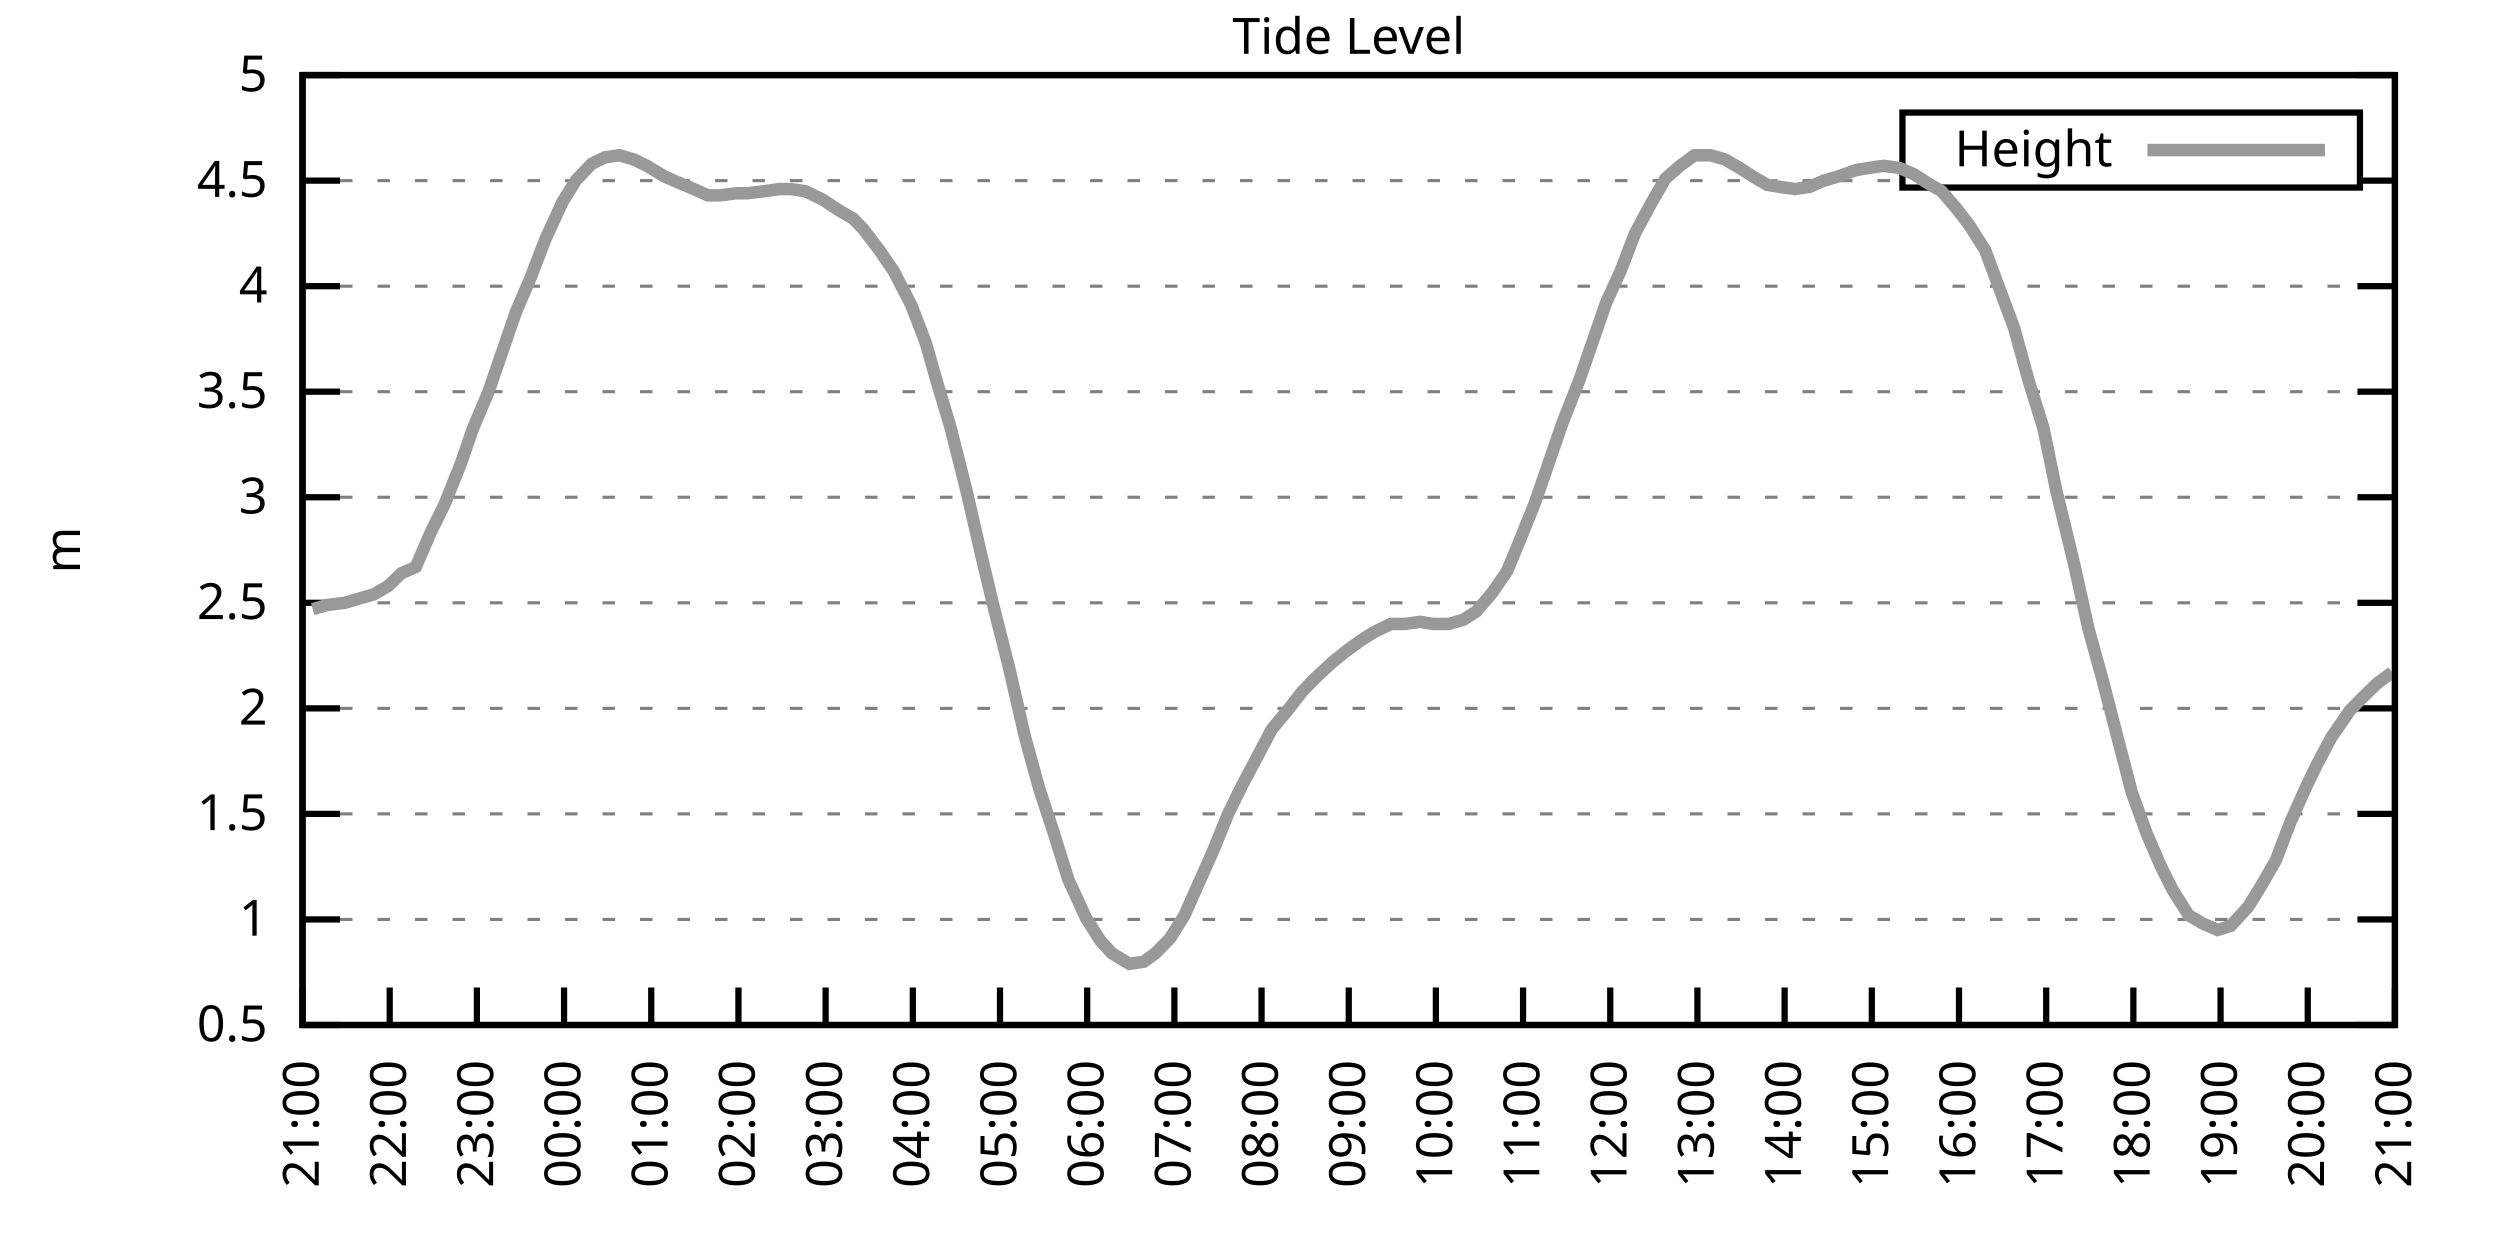
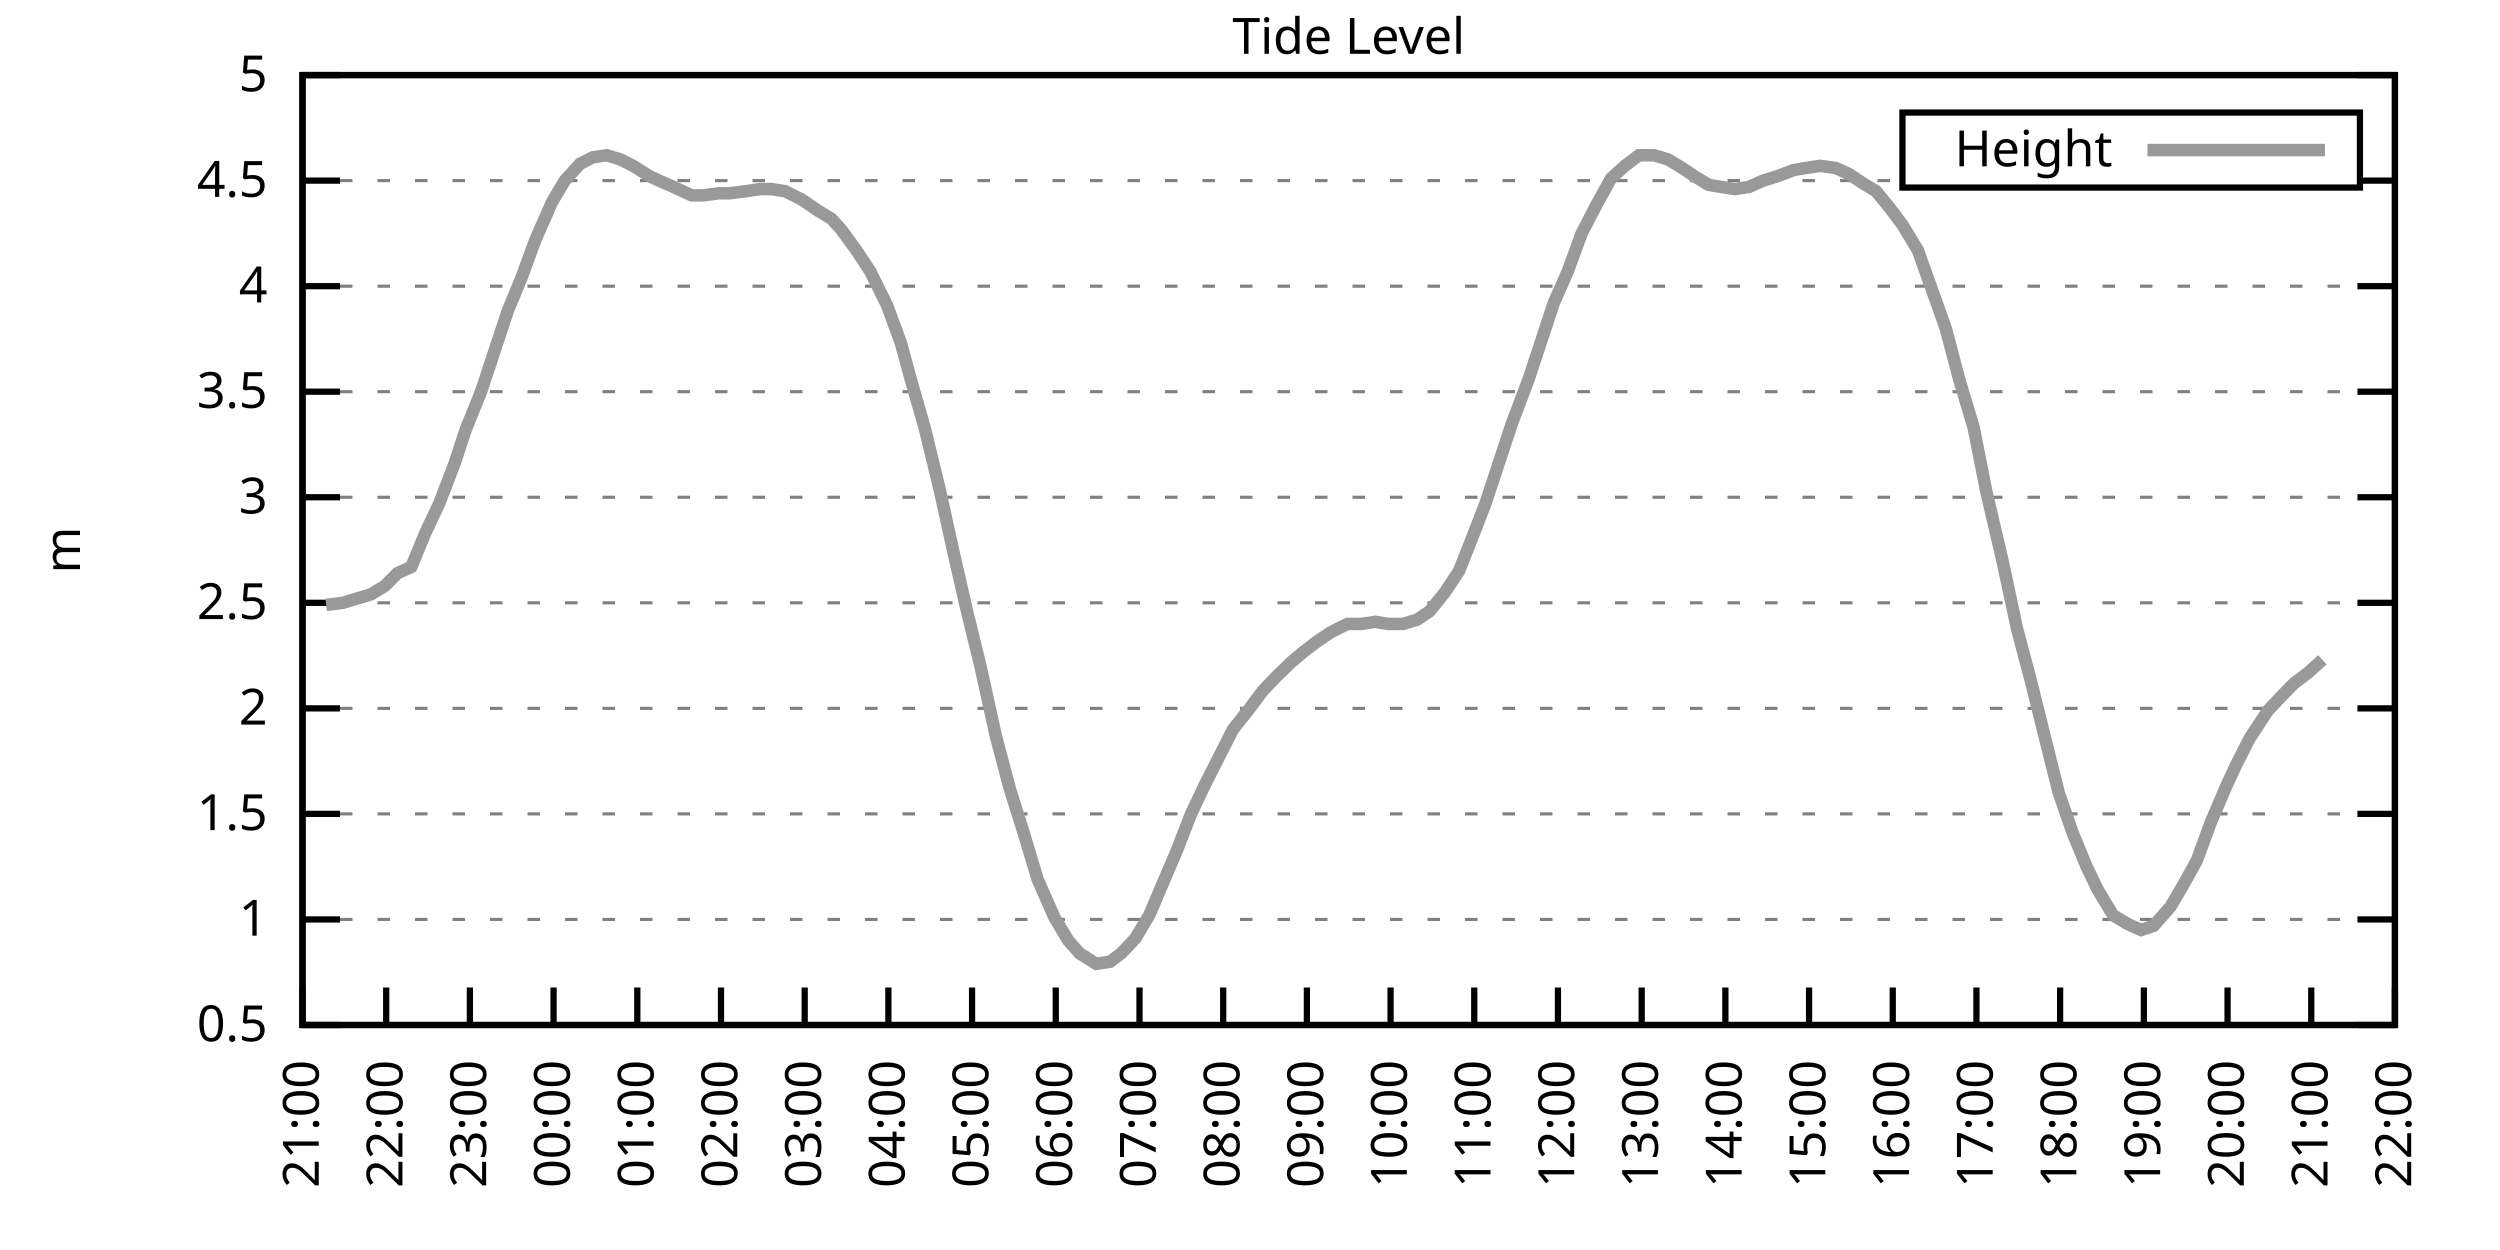
<svg xmlns="http://www.w3.org/2000/svg" xmlns:xlink="http://www.w3.org/1999/xlink" width="400" height="200" viewBox="0 0 400 200">
  <g id="gnuplot_canvas">
    <rect x="0" y="0" width="400" height="200" fill="none" />
    <defs>
      <circle id="gpDot" r="0.5" stroke-width="0.5" stroke="currentColor" />
      <path id="gpPt0" stroke-width="0.333" stroke="currentColor" d="M-1,0 h2 M0,-1 v2" />
      <path id="gpPt1" stroke-width="0.333" stroke="currentColor" d="M-1,-1 L1,1 M1,-1 L-1,1" />
      <path id="gpPt2" stroke-width="0.333" stroke="currentColor" d="M-1,0 L1,0 M0,-1 L0,1 M-1,-1 L1,1 M-1,1 L1,-1" />
      <rect id="gpPt3" stroke-width="0.333" stroke="currentColor" x="-1" y="-1" width="2" height="2" />
      <rect id="gpPt4" stroke-width="0.333" stroke="currentColor" fill="currentColor" x="-1" y="-1" width="2" height="2" />
      <circle id="gpPt5" stroke-width="0.333" stroke="currentColor" cx="0" cy="0" r="1" />
      <use xlink:href="#gpPt5" id="gpPt6" fill="currentColor" stroke="none" />
      <path id="gpPt7" stroke-width="0.333" stroke="currentColor" d="M0,-1.33 L-1.33,0.67 L1.33,0.67 z" />
      <use xlink:href="#gpPt7" id="gpPt8" fill="currentColor" stroke="none" />
      <use xlink:href="#gpPt7" id="gpPt9" stroke="currentColor" transform="rotate(180)" />
      <use xlink:href="#gpPt9" id="gpPt10" fill="currentColor" stroke="none" />
      <use xlink:href="#gpPt3" id="gpPt11" stroke="currentColor" transform="rotate(45)" />
      <use xlink:href="#gpPt11" id="gpPt12" fill="currentColor" stroke="none" />
      <path id="gpPt13" stroke-width="0.333" stroke="currentColor" d="M0,1.330 L1.265,0.411 L0.782,-1.067 L-0.782,-1.076 L-1.265,0.411 z" />
      <use xlink:href="#gpPt13" id="gpPt14" fill="currentColor" stroke="none" />
      <filter id="textbox" filterUnits="objectBoundingBox" x="0" y="0" height="1" width="1">
        <feFlood flood-color="white" flood-opacity="1" result="bgnd" />
        <feComposite in="SourceGraphic" in2="bgnd" operator="atop" />
      </filter>
      <filter id="greybox" filterUnits="objectBoundingBox" x="0" y="0" height="1" width="1">
        <feFlood flood-color="lightgrey" flood-opacity="1" result="grey" />
        <feComposite in="SourceGraphic" in2="grey" operator="atop" />
      </filter>
    </defs>
    <g fill="none" color="white" stroke="currentColor" stroke-width="1.00" stroke-linecap="butt" stroke-linejoin="miter">
</g>
    <g fill="none" color="black" stroke="currentColor" stroke-width="1.00" stroke-linecap="butt" stroke-linejoin="miter">
      <g stroke="none" shape-rendering="crispEdges">
        <polygon fill="rgb(255, 255, 255)" points="48.40,164.00 383.18,164.00 383.18,12.02 48.40,12.02 " />
      </g>
    </g>
    <g fill="none" color="black" stroke="currentColor" stroke-width="1.00" stroke-linecap="butt" stroke-linejoin="miter">
</g>
    <g fill="none" color="black" stroke="black" stroke-width="0.50" stroke-linecap="butt" stroke-linejoin="miter">
</g>
    <g fill="none" color="gray" stroke="currentColor" stroke-width="0.50" stroke-linecap="butt" stroke-linejoin="miter">
      <path stroke="gray" stroke-dasharray="2,4" class="gridline" d="M48.40,164.00 L383.19,164.00  " />
    </g>
    <g fill="none" color="gray" stroke="gray" stroke-width="1.00" stroke-linecap="butt" stroke-linejoin="miter">
</g>
    <g fill="none" color="black" stroke="currentColor" stroke-width="1.00" stroke-linecap="butt" stroke-linejoin="miter">
      <path stroke="black" d="M48.40,164.00 L54.40,164.00 M383.19,164.00 L377.19,164.00  " />
      <g transform="translate(42.80,166.60)" stroke="none" fill="black" font-family="Sans" font-size="8.00" text-anchor="end">
        <text>
          <tspan font-family="Sans"> 0.5</tspan>
        </text>
      </g>
    </g>
    <g fill="none" color="black" stroke="currentColor" stroke-width="1.00" stroke-linecap="butt" stroke-linejoin="miter">
</g>
    <g fill="none" color="black" stroke="black" stroke-width="0.50" stroke-linecap="butt" stroke-linejoin="miter">
</g>
    <g fill="none" color="gray" stroke="currentColor" stroke-width="0.50" stroke-linecap="butt" stroke-linejoin="miter">
      <path stroke="gray" stroke-dasharray="2,4" class="gridline" d="M48.40,147.11 L383.19,147.11  " />
    </g>
    <g fill="none" color="gray" stroke="gray" stroke-width="1.00" stroke-linecap="butt" stroke-linejoin="miter">
</g>
    <g fill="none" color="black" stroke="currentColor" stroke-width="1.00" stroke-linecap="butt" stroke-linejoin="miter">
      <path stroke="black" d="M48.40,147.11 L54.40,147.11 M383.19,147.11 L377.19,147.11  " />
      <g transform="translate(42.80,149.71)" stroke="none" fill="black" font-family="Sans" font-size="8.00" text-anchor="end">
        <text>
          <tspan font-family="Sans"> 1</tspan>
        </text>
      </g>
    </g>
    <g fill="none" color="black" stroke="currentColor" stroke-width="1.00" stroke-linecap="butt" stroke-linejoin="miter">
</g>
    <g fill="none" color="black" stroke="black" stroke-width="0.50" stroke-linecap="butt" stroke-linejoin="miter">
</g>
    <g fill="none" color="gray" stroke="currentColor" stroke-width="0.50" stroke-linecap="butt" stroke-linejoin="miter">
      <path stroke="gray" stroke-dasharray="2,4" class="gridline" d="M48.40,130.22 L383.19,130.22  " />
    </g>
    <g fill="none" color="gray" stroke="gray" stroke-width="1.00" stroke-linecap="butt" stroke-linejoin="miter">
</g>
    <g fill="none" color="black" stroke="currentColor" stroke-width="1.00" stroke-linecap="butt" stroke-linejoin="miter">
      <path stroke="black" d="M48.40,130.22 L54.40,130.22 M383.19,130.22 L377.19,130.22  " />
      <g transform="translate(42.80,132.82)" stroke="none" fill="black" font-family="Sans" font-size="8.00" text-anchor="end">
        <text>
          <tspan font-family="Sans"> 1.5</tspan>
        </text>
      </g>
    </g>
    <g fill="none" color="black" stroke="currentColor" stroke-width="1.00" stroke-linecap="butt" stroke-linejoin="miter">
</g>
    <g fill="none" color="black" stroke="black" stroke-width="0.50" stroke-linecap="butt" stroke-linejoin="miter">
</g>
    <g fill="none" color="gray" stroke="currentColor" stroke-width="0.50" stroke-linecap="butt" stroke-linejoin="miter">
      <path stroke="gray" stroke-dasharray="2,4" class="gridline" d="M48.40,113.34 L383.19,113.34  " />
    </g>
    <g fill="none" color="gray" stroke="gray" stroke-width="1.00" stroke-linecap="butt" stroke-linejoin="miter">
</g>
    <g fill="none" color="black" stroke="currentColor" stroke-width="1.00" stroke-linecap="butt" stroke-linejoin="miter">
      <path stroke="black" d="M48.40,113.34 L54.40,113.34 M383.19,113.34 L377.19,113.34  " />
      <g transform="translate(42.80,115.94)" stroke="none" fill="black" font-family="Sans" font-size="8.00" text-anchor="end">
        <text>
          <tspan font-family="Sans"> 2</tspan>
        </text>
      </g>
    </g>
    <g fill="none" color="black" stroke="currentColor" stroke-width="1.00" stroke-linecap="butt" stroke-linejoin="miter">
</g>
    <g fill="none" color="black" stroke="black" stroke-width="0.50" stroke-linecap="butt" stroke-linejoin="miter">
</g>
    <g fill="none" color="gray" stroke="currentColor" stroke-width="0.50" stroke-linecap="butt" stroke-linejoin="miter">
      <path stroke="gray" stroke-dasharray="2,4" class="gridline" d="M48.40,96.45 L383.19,96.45  " />
    </g>
    <g fill="none" color="gray" stroke="gray" stroke-width="1.00" stroke-linecap="butt" stroke-linejoin="miter">
</g>
    <g fill="none" color="black" stroke="currentColor" stroke-width="1.00" stroke-linecap="butt" stroke-linejoin="miter">
      <path stroke="black" d="M48.40,96.45 L54.40,96.45 M383.19,96.45 L377.19,96.45  " />
      <g transform="translate(42.80,99.05)" stroke="none" fill="black" font-family="Sans" font-size="8.00" text-anchor="end">
        <text>
          <tspan font-family="Sans"> 2.5</tspan>
        </text>
      </g>
    </g>
    <g fill="none" color="black" stroke="currentColor" stroke-width="1.00" stroke-linecap="butt" stroke-linejoin="miter">
</g>
    <g fill="none" color="black" stroke="black" stroke-width="0.50" stroke-linecap="butt" stroke-linejoin="miter">
</g>
    <g fill="none" color="gray" stroke="currentColor" stroke-width="0.50" stroke-linecap="butt" stroke-linejoin="miter">
      <path stroke="gray" stroke-dasharray="2,4" class="gridline" d="M48.40,79.56 L383.19,79.56  " />
    </g>
    <g fill="none" color="gray" stroke="gray" stroke-width="1.00" stroke-linecap="butt" stroke-linejoin="miter">
</g>
    <g fill="none" color="black" stroke="currentColor" stroke-width="1.00" stroke-linecap="butt" stroke-linejoin="miter">
      <path stroke="black" d="M48.40,79.56 L54.40,79.56 M383.19,79.56 L377.19,79.56  " />
      <g transform="translate(42.80,82.16)" stroke="none" fill="black" font-family="Sans" font-size="8.00" text-anchor="end">
        <text>
          <tspan font-family="Sans"> 3</tspan>
        </text>
      </g>
    </g>
    <g fill="none" color="black" stroke="currentColor" stroke-width="1.00" stroke-linecap="butt" stroke-linejoin="miter">
</g>
    <g fill="none" color="black" stroke="black" stroke-width="0.50" stroke-linecap="butt" stroke-linejoin="miter">
</g>
    <g fill="none" color="gray" stroke="currentColor" stroke-width="0.50" stroke-linecap="butt" stroke-linejoin="miter">
      <path stroke="gray" stroke-dasharray="2,4" class="gridline" d="M48.40,62.67 L383.19,62.67  " />
    </g>
    <g fill="none" color="gray" stroke="gray" stroke-width="1.00" stroke-linecap="butt" stroke-linejoin="miter">
</g>
    <g fill="none" color="black" stroke="currentColor" stroke-width="1.00" stroke-linecap="butt" stroke-linejoin="miter">
      <path stroke="black" d="M48.40,62.67 L54.40,62.67 M383.19,62.67 L377.19,62.67  " />
      <g transform="translate(42.80,65.27)" stroke="none" fill="black" font-family="Sans" font-size="8.00" text-anchor="end">
        <text>
          <tspan font-family="Sans"> 3.5</tspan>
        </text>
      </g>
    </g>
    <g fill="none" color="black" stroke="currentColor" stroke-width="1.00" stroke-linecap="butt" stroke-linejoin="miter">
</g>
    <g fill="none" color="black" stroke="black" stroke-width="0.50" stroke-linecap="butt" stroke-linejoin="miter">
</g>
    <g fill="none" color="gray" stroke="currentColor" stroke-width="0.50" stroke-linecap="butt" stroke-linejoin="miter">
      <path stroke="gray" stroke-dasharray="2,4" class="gridline" d="M48.40,45.79 L383.19,45.79  " />
    </g>
    <g fill="none" color="gray" stroke="gray" stroke-width="1.00" stroke-linecap="butt" stroke-linejoin="miter">
</g>
    <g fill="none" color="black" stroke="currentColor" stroke-width="1.00" stroke-linecap="butt" stroke-linejoin="miter">
      <path stroke="black" d="M48.40,45.79 L54.40,45.79 M383.19,45.79 L377.19,45.79  " />
      <g transform="translate(42.80,48.39)" stroke="none" fill="black" font-family="Sans" font-size="8.00" text-anchor="end">
        <text>
          <tspan font-family="Sans"> 4</tspan>
        </text>
      </g>
    </g>
    <g fill="none" color="black" stroke="currentColor" stroke-width="1.00" stroke-linecap="butt" stroke-linejoin="miter">
</g>
    <g fill="none" color="black" stroke="black" stroke-width="0.50" stroke-linecap="butt" stroke-linejoin="miter">
</g>
    <g fill="none" color="gray" stroke="currentColor" stroke-width="0.50" stroke-linecap="butt" stroke-linejoin="miter">
      <path stroke="gray" stroke-dasharray="2,4" class="gridline" d="M48.40,28.90 L304.39,28.90 M377.59,28.90 L383.19,28.90  " />
    </g>
    <g fill="none" color="gray" stroke="gray" stroke-width="1.00" stroke-linecap="butt" stroke-linejoin="miter">
</g>
    <g fill="none" color="black" stroke="currentColor" stroke-width="1.00" stroke-linecap="butt" stroke-linejoin="miter">
      <path stroke="black" d="M48.40,28.90 L54.40,28.90 M383.19,28.90 L377.19,28.90  " />
      <g transform="translate(42.80,31.50)" stroke="none" fill="black" font-family="Sans" font-size="8.00" text-anchor="end">
        <text>
          <tspan font-family="Sans"> 4.5</tspan>
        </text>
      </g>
    </g>
    <g fill="none" color="black" stroke="currentColor" stroke-width="1.00" stroke-linecap="butt" stroke-linejoin="miter">
</g>
    <g fill="none" color="black" stroke="black" stroke-width="0.50" stroke-linecap="butt" stroke-linejoin="miter">
</g>
    <g fill="none" color="gray" stroke="currentColor" stroke-width="0.50" stroke-linecap="butt" stroke-linejoin="miter">
      <path stroke="gray" stroke-dasharray="2,4" class="gridline" d="M48.40,12.01 L383.19,12.01  " />
    </g>
    <g fill="none" color="gray" stroke="gray" stroke-width="1.00" stroke-linecap="butt" stroke-linejoin="miter">
</g>
    <g fill="none" color="black" stroke="currentColor" stroke-width="1.00" stroke-linecap="butt" stroke-linejoin="miter">
      <path stroke="black" d="M48.40,12.01 L54.40,12.01 M383.19,12.01 L377.19,12.01  " />
      <g transform="translate(42.80,14.61)" stroke="none" fill="black" font-family="Sans" font-size="8.00" text-anchor="end">
        <text>
          <tspan font-family="Sans"> 5</tspan>
        </text>
      </g>
    </g>
    <g fill="none" color="black" stroke="currentColor" stroke-width="1.00" stroke-linecap="butt" stroke-linejoin="miter">
      <path stroke="black" d="M48.40,164.00 L48.40,158.00  " />
      <g transform="translate(51.00,169.60) rotate(270.00)" stroke="none" fill="black" font-family="Sans" font-size="8.00" text-anchor="end">
        <text>
          <tspan font-family="Sans">21:00</tspan>
        </text>
      </g>
    </g>
    <g fill="none" color="black" stroke="currentColor" stroke-width="1.00" stroke-linecap="butt" stroke-linejoin="miter">
-       <path stroke="black" d="M62.35,164.00 L62.35,158.00  " />
-       <g transform="translate(64.95,169.60) rotate(270.00)" stroke="none" fill="black" font-family="Sans" font-size="8.00" text-anchor="end">
+       <path stroke="black" d="M61.79,164.00 L61.79,158.00  " />
+       <g transform="translate(64.39,169.60) rotate(270.00)" stroke="none" fill="black" font-family="Sans" font-size="8.00" text-anchor="end">
        <text>
          <tspan font-family="Sans">22:00</tspan>
        </text>
      </g>
    </g>
    <g fill="none" color="black" stroke="currentColor" stroke-width="1.00" stroke-linecap="butt" stroke-linejoin="miter">
-       <path stroke="black" d="M76.30,164.00 L76.30,158.00  " />
-       <g transform="translate(78.90,169.60) rotate(270.00)" stroke="none" fill="black" font-family="Sans" font-size="8.00" text-anchor="end">
+       <path stroke="black" d="M75.18,164.00 L75.18,158.00  " />
+       <g transform="translate(77.78,169.60) rotate(270.00)" stroke="none" fill="black" font-family="Sans" font-size="8.00" text-anchor="end">
        <text>
          <tspan font-family="Sans">23:00</tspan>
        </text>
      </g>
    </g>
    <g fill="none" color="black" stroke="currentColor" stroke-width="1.00" stroke-linecap="butt" stroke-linejoin="miter">
-       <path stroke="black" d="M90.25,164.00 L90.25,158.00  " />
-       <g transform="translate(92.85,169.60) rotate(270.00)" stroke="none" fill="black" font-family="Sans" font-size="8.00" text-anchor="end">
+       <path stroke="black" d="M88.57,164.00 L88.57,158.00  " />
+       <g transform="translate(91.17,169.60) rotate(270.00)" stroke="none" fill="black" font-family="Sans" font-size="8.00" text-anchor="end">
        <text>
          <tspan font-family="Sans">00:00</tspan>
        </text>
      </g>
    </g>
    <g fill="none" color="black" stroke="currentColor" stroke-width="1.00" stroke-linecap="butt" stroke-linejoin="miter">
-       <path stroke="black" d="M104.20,164.00 L104.20,158.00  " />
-       <g transform="translate(106.80,169.60) rotate(270.00)" stroke="none" fill="black" font-family="Sans" font-size="8.00" text-anchor="end">
+       <path stroke="black" d="M101.97,164.00 L101.97,158.00  " />
+       <g transform="translate(104.57,169.60) rotate(270.00)" stroke="none" fill="black" font-family="Sans" font-size="8.00" text-anchor="end">
        <text>
          <tspan font-family="Sans">01:00</tspan>
        </text>
      </g>
    </g>
    <g fill="none" color="black" stroke="currentColor" stroke-width="1.00" stroke-linecap="butt" stroke-linejoin="miter">
-       <path stroke="black" d="M118.15,164.00 L118.15,158.00  " />
-       <g transform="translate(120.75,169.60) rotate(270.00)" stroke="none" fill="black" font-family="Sans" font-size="8.00" text-anchor="end">
+       <path stroke="black" d="M115.36,164.00 L115.36,158.00  " />
+       <g transform="translate(117.96,169.60) rotate(270.00)" stroke="none" fill="black" font-family="Sans" font-size="8.00" text-anchor="end">
        <text>
          <tspan font-family="Sans">02:00</tspan>
        </text>
      </g>
    </g>
    <g fill="none" color="black" stroke="currentColor" stroke-width="1.00" stroke-linecap="butt" stroke-linejoin="miter">
-       <path stroke="black" d="M132.10,164.00 L132.10,158.00  " />
-       <g transform="translate(134.70,169.60) rotate(270.00)" stroke="none" fill="black" font-family="Sans" font-size="8.00" text-anchor="end">
+       <path stroke="black" d="M128.75,164.00 L128.75,158.00  " />
+       <g transform="translate(131.35,169.60) rotate(270.00)" stroke="none" fill="black" font-family="Sans" font-size="8.00" text-anchor="end">
        <text>
          <tspan font-family="Sans">03:00</tspan>
        </text>
      </g>
    </g>
    <g fill="none" color="black" stroke="currentColor" stroke-width="1.00" stroke-linecap="butt" stroke-linejoin="miter">
-       <path stroke="black" d="M146.05,164.00 L146.05,158.00  " />
-       <g transform="translate(148.65,169.60) rotate(270.00)" stroke="none" fill="black" font-family="Sans" font-size="8.00" text-anchor="end">
+       <path stroke="black" d="M142.14,164.00 L142.14,158.00  " />
+       <g transform="translate(144.74,169.60) rotate(270.00)" stroke="none" fill="black" font-family="Sans" font-size="8.00" text-anchor="end">
        <text>
          <tspan font-family="Sans">04:00</tspan>
        </text>
      </g>
    </g>
    <g fill="none" color="black" stroke="currentColor" stroke-width="1.00" stroke-linecap="butt" stroke-linejoin="miter">
-       <path stroke="black" d="M160.00,164.00 L160.00,158.00  " />
-       <g transform="translate(162.60,169.60) rotate(270.00)" stroke="none" fill="black" font-family="Sans" font-size="8.00" text-anchor="end">
+       <path stroke="black" d="M155.53,164.00 L155.53,158.00  " />
+       <g transform="translate(158.13,169.60) rotate(270.00)" stroke="none" fill="black" font-family="Sans" font-size="8.00" text-anchor="end">
        <text>
          <tspan font-family="Sans">05:00</tspan>
        </text>
      </g>
    </g>
    <g fill="none" color="black" stroke="currentColor" stroke-width="1.00" stroke-linecap="butt" stroke-linejoin="miter">
-       <path stroke="black" d="M173.95,164.00 L173.95,158.00  " />
-       <g transform="translate(176.55,169.60) rotate(270.00)" stroke="none" fill="black" font-family="Sans" font-size="8.00" text-anchor="end">
+       <path stroke="black" d="M168.92,164.00 L168.92,158.00  " />
+       <g transform="translate(171.52,169.60) rotate(270.00)" stroke="none" fill="black" font-family="Sans" font-size="8.00" text-anchor="end">
        <text>
          <tspan font-family="Sans">06:00</tspan>
        </text>
      </g>
    </g>
    <g fill="none" color="black" stroke="currentColor" stroke-width="1.00" stroke-linecap="butt" stroke-linejoin="miter">
-       <path stroke="black" d="M187.90,164.00 L187.90,158.00  " />
-       <g transform="translate(190.50,169.60) rotate(270.00)" stroke="none" fill="black" font-family="Sans" font-size="8.00" text-anchor="end">
+       <path stroke="black" d="M182.32,164.00 L182.32,158.00  " />
+       <g transform="translate(184.92,169.60) rotate(270.00)" stroke="none" fill="black" font-family="Sans" font-size="8.00" text-anchor="end">
        <text>
          <tspan font-family="Sans">07:00</tspan>
        </text>
      </g>
    </g>
    <g fill="none" color="black" stroke="currentColor" stroke-width="1.00" stroke-linecap="butt" stroke-linejoin="miter">
-       <path stroke="black" d="M201.85,164.00 L201.85,158.00  " />
-       <g transform="translate(204.45,169.60) rotate(270.00)" stroke="none" fill="black" font-family="Sans" font-size="8.00" text-anchor="end">
+       <path stroke="black" d="M195.71,164.00 L195.71,158.00  " />
+       <g transform="translate(198.31,169.60) rotate(270.00)" stroke="none" fill="black" font-family="Sans" font-size="8.00" text-anchor="end">
        <text>
          <tspan font-family="Sans">08:00</tspan>
        </text>
      </g>
    </g>
    <g fill="none" color="black" stroke="currentColor" stroke-width="1.00" stroke-linecap="butt" stroke-linejoin="miter">
-       <path stroke="black" d="M215.80,164.00 L215.80,158.00  " />
-       <g transform="translate(218.40,169.60) rotate(270.00)" stroke="none" fill="black" font-family="Sans" font-size="8.00" text-anchor="end">
+       <path stroke="black" d="M209.10,164.00 L209.10,158.00  " />
+       <g transform="translate(211.70,169.60) rotate(270.00)" stroke="none" fill="black" font-family="Sans" font-size="8.00" text-anchor="end">
        <text>
          <tspan font-family="Sans">09:00</tspan>
        </text>
      </g>
    </g>
    <g fill="none" color="black" stroke="currentColor" stroke-width="1.00" stroke-linecap="butt" stroke-linejoin="miter">
-       <path stroke="black" d="M229.74,164.00 L229.74,158.00  " />
-       <g transform="translate(232.34,169.60) rotate(270.00)" stroke="none" fill="black" font-family="Sans" font-size="8.00" text-anchor="end">
+       <path stroke="black" d="M222.49,164.00 L222.49,158.00  " />
+       <g transform="translate(225.09,169.60) rotate(270.00)" stroke="none" fill="black" font-family="Sans" font-size="8.00" text-anchor="end">
        <text>
          <tspan font-family="Sans">10:00</tspan>
        </text>
      </g>
    </g>
    <g fill="none" color="black" stroke="currentColor" stroke-width="1.00" stroke-linecap="butt" stroke-linejoin="miter">
-       <path stroke="black" d="M243.69,164.00 L243.69,158.00  " />
-       <g transform="translate(246.29,169.60) rotate(270.00)" stroke="none" fill="black" font-family="Sans" font-size="8.00" text-anchor="end">
+       <path stroke="black" d="M235.88,164.00 L235.88,158.00  " />
+       <g transform="translate(238.48,169.60) rotate(270.00)" stroke="none" fill="black" font-family="Sans" font-size="8.00" text-anchor="end">
        <text>
          <tspan font-family="Sans">11:00</tspan>
        </text>
      </g>
    </g>
    <g fill="none" color="black" stroke="currentColor" stroke-width="1.00" stroke-linecap="butt" stroke-linejoin="miter">
-       <path stroke="black" d="M257.64,164.00 L257.64,158.00  " />
-       <g transform="translate(260.24,169.60) rotate(270.00)" stroke="none" fill="black" font-family="Sans" font-size="8.00" text-anchor="end">
+       <path stroke="black" d="M249.27,164.00 L249.27,158.00  " />
+       <g transform="translate(251.87,169.60) rotate(270.00)" stroke="none" fill="black" font-family="Sans" font-size="8.00" text-anchor="end">
        <text>
          <tspan font-family="Sans">12:00</tspan>
        </text>
      </g>
    </g>
    <g fill="none" color="black" stroke="currentColor" stroke-width="1.00" stroke-linecap="butt" stroke-linejoin="miter">
-       <path stroke="black" d="M271.59,164.00 L271.59,158.00  " />
-       <g transform="translate(274.19,169.60) rotate(270.00)" stroke="none" fill="black" font-family="Sans" font-size="8.00" text-anchor="end">
+       <path stroke="black" d="M262.67,164.00 L262.67,158.00  " />
+       <g transform="translate(265.27,169.60) rotate(270.00)" stroke="none" fill="black" font-family="Sans" font-size="8.00" text-anchor="end">
        <text>
          <tspan font-family="Sans">13:00</tspan>
        </text>
      </g>
    </g>
    <g fill="none" color="black" stroke="currentColor" stroke-width="1.00" stroke-linecap="butt" stroke-linejoin="miter">
-       <path stroke="black" d="M285.54,164.00 L285.54,158.00  " />
-       <g transform="translate(288.14,169.60) rotate(270.00)" stroke="none" fill="black" font-family="Sans" font-size="8.00" text-anchor="end">
+       <path stroke="black" d="M276.06,164.00 L276.06,158.00  " />
+       <g transform="translate(278.66,169.60) rotate(270.00)" stroke="none" fill="black" font-family="Sans" font-size="8.00" text-anchor="end">
        <text>
          <tspan font-family="Sans">14:00</tspan>
        </text>
      </g>
    </g>
    <g fill="none" color="black" stroke="currentColor" stroke-width="1.00" stroke-linecap="butt" stroke-linejoin="miter">
-       <path stroke="black" d="M299.49,164.00 L299.49,158.00  " />
-       <g transform="translate(302.09,169.60) rotate(270.00)" stroke="none" fill="black" font-family="Sans" font-size="8.00" text-anchor="end">
+       <path stroke="black" d="M289.45,164.00 L289.45,158.00  " />
+       <g transform="translate(292.05,169.60) rotate(270.00)" stroke="none" fill="black" font-family="Sans" font-size="8.00" text-anchor="end">
        <text>
          <tspan font-family="Sans">15:00</tspan>
        </text>
      </g>
    </g>
    <g fill="none" color="black" stroke="currentColor" stroke-width="1.00" stroke-linecap="butt" stroke-linejoin="miter">
-       <path stroke="black" d="M313.44,164.00 L313.44,158.00  " />
-       <g transform="translate(316.04,169.60) rotate(270.00)" stroke="none" fill="black" font-family="Sans" font-size="8.00" text-anchor="end">
+       <path stroke="black" d="M302.84,164.00 L302.84,158.00  " />
+       <g transform="translate(305.44,169.60) rotate(270.00)" stroke="none" fill="black" font-family="Sans" font-size="8.00" text-anchor="end">
        <text>
          <tspan font-family="Sans">16:00</tspan>
        </text>
      </g>
    </g>
    <g fill="none" color="black" stroke="currentColor" stroke-width="1.00" stroke-linecap="butt" stroke-linejoin="miter">
-       <path stroke="black" d="M327.39,164.00 L327.39,158.00  " />
-       <g transform="translate(329.99,169.60) rotate(270.00)" stroke="none" fill="black" font-family="Sans" font-size="8.00" text-anchor="end">
+       <path stroke="black" d="M316.23,164.00 L316.23,158.00  " />
+       <g transform="translate(318.83,169.60) rotate(270.00)" stroke="none" fill="black" font-family="Sans" font-size="8.00" text-anchor="end">
        <text>
          <tspan font-family="Sans">17:00</tspan>
        </text>
      </g>
    </g>
    <g fill="none" color="black" stroke="currentColor" stroke-width="1.00" stroke-linecap="butt" stroke-linejoin="miter">
-       <path stroke="black" d="M341.34,164.00 L341.34,158.00  " />
-       <g transform="translate(343.94,169.60) rotate(270.00)" stroke="none" fill="black" font-family="Sans" font-size="8.00" text-anchor="end">
+       <path stroke="black" d="M329.62,164.00 L329.62,158.00  " />
+       <g transform="translate(332.22,169.60) rotate(270.00)" stroke="none" fill="black" font-family="Sans" font-size="8.00" text-anchor="end">
        <text>
          <tspan font-family="Sans">18:00</tspan>
        </text>
      </g>
    </g>
    <g fill="none" color="black" stroke="currentColor" stroke-width="1.00" stroke-linecap="butt" stroke-linejoin="miter">
-       <path stroke="black" d="M355.29,164.00 L355.29,158.00  " />
-       <g transform="translate(357.89,169.60) rotate(270.00)" stroke="none" fill="black" font-family="Sans" font-size="8.00" text-anchor="end">
+       <path stroke="black" d="M343.02,164.00 L343.02,158.00  " />
+       <g transform="translate(345.62,169.60) rotate(270.00)" stroke="none" fill="black" font-family="Sans" font-size="8.00" text-anchor="end">
        <text>
          <tspan font-family="Sans">19:00</tspan>
        </text>
      </g>
    </g>
    <g fill="none" color="black" stroke="currentColor" stroke-width="1.00" stroke-linecap="butt" stroke-linejoin="miter">
-       <path stroke="black" d="M369.24,164.00 L369.24,158.00  " />
-       <g transform="translate(371.84,169.60) rotate(270.00)" stroke="none" fill="black" font-family="Sans" font-size="8.00" text-anchor="end">
+       <path stroke="black" d="M356.41,164.00 L356.41,158.00  " />
+       <g transform="translate(359.01,169.60) rotate(270.00)" stroke="none" fill="black" font-family="Sans" font-size="8.00" text-anchor="end">
        <text>
          <tspan font-family="Sans">20:00</tspan>
+         </text>
+       </g>
+     </g>
+     <g fill="none" color="black" stroke="currentColor" stroke-width="1.00" stroke-linecap="butt" stroke-linejoin="miter">
+       <path stroke="black" d="M369.80,164.00 L369.80,158.00  " />
+       <g transform="translate(372.40,169.60) rotate(270.00)" stroke="none" fill="black" font-family="Sans" font-size="8.00" text-anchor="end">
+         <text>
+           <tspan font-family="Sans">21:00</tspan>
        </text>
      </g>
    </g>
    <g fill="none" color="black" stroke="currentColor" stroke-width="1.00" stroke-linecap="butt" stroke-linejoin="miter">
      <path stroke="black" d="M383.19,164.00 L383.19,158.00  " />
      <g transform="translate(385.79,169.60) rotate(270.00)" stroke="none" fill="black" font-family="Sans" font-size="8.00" text-anchor="end">
        <text>
-           <tspan font-family="Sans">21:00</tspan>
+           <tspan font-family="Sans">22:00</tspan>
        </text>
      </g>
    </g>
    <g fill="none" color="black" stroke="currentColor" stroke-width="1.00" stroke-linecap="butt" stroke-linejoin="miter">
</g>
    <g fill="none" color="black" stroke="currentColor" stroke-width="1.00" stroke-linecap="butt" stroke-linejoin="miter">
      <path stroke="black" d="M48.40,12.01 L48.40,164.00 L383.19,164.00 L383.19,12.01 L48.40,12.01 Z  " />
    </g>
    <g fill="none" color="black" stroke="currentColor" stroke-width="1.00" stroke-linecap="butt" stroke-linejoin="miter">
</g>
    <g fill="none" color="black" stroke="currentColor" stroke-width="1.00" stroke-linecap="butt" stroke-linejoin="miter">
      <path stroke="black" d="M304.39,30.01 L304.39,18.01 L377.59,18.01 L377.59,30.01 L304.39,30.01 Z  " />
    </g>
    <g id="Tide_level_plot_1">
      <g fill="none" color="white" stroke="black" stroke-width="2.00" stroke-linecap="butt" stroke-linejoin="miter">
</g>
      <g fill="none" color="black" stroke="currentColor" stroke-width="2.00" stroke-linecap="butt" stroke-linejoin="miter">
        <g transform="translate(337.99,26.61)" stroke="none" fill="black" font-family="Sans" font-size="8.00" text-anchor="end">
          <text>
            <tspan font-family="Sans">Height</tspan>
          </text>
        </g>
      </g>
      <g fill="none" color="black" stroke="currentColor" stroke-width="2.00" stroke-linecap="butt" stroke-linejoin="miter">
-         <path stroke="rgb(153, 153, 153)" d="M343.59,24.01 L371.99,24.01 M50.03,97.46 L52.35,96.79 L55.14,96.45 L57.47,95.77 L59.79,95.10 L62.12,93.75   L64.21,91.72 L66.53,90.71 L68.86,85.30 L71.18,80.57 L73.74,74.16 L75.60,68.75 L78.16,62.67 L80.25,56.59   L82.58,49.84 L84.90,44.43 L87.23,38.35 L90.02,32.28 L92.11,28.90 L94.67,26.20 L96.76,25.18 L99.08,24.84   L101.41,25.52 L103.50,26.53 L106.29,28.22 L108.62,29.24 L110.24,29.91 L113.27,31.26 L115.13,31.26 L117.92,30.92   L119.54,30.92 L122.33,30.59 L124.66,30.25 L126.52,30.25 L128.84,30.59 L131.63,31.94 L134.19,33.63 L136.51,34.98   L138.14,36.67 L140.70,40.04 L143.02,43.42 L145.81,48.83 L148.14,54.90 L149.77,60.65 L152.09,68.42 L154.65,78.55   L156.97,88.68 L159.07,97.46 L161.39,106.58 L163.95,117.73 L166.27,126.17 L168.60,133.26 L170.92,140.69 L173.71,146.77   L176.04,150.49 L177.90,152.52 L180.69,154.21 L183.01,153.87 L184.87,152.52 L187.20,150.15 L189.52,146.44 L191.62,141.71   L194.17,135.97 L196.50,130.22 L198.82,125.50 L201.15,121.11 L203.47,116.71 L206.26,113.34 L208.36,110.63 L210.68,108.27   L213.24,105.91 L215.33,104.22 L217.65,102.53 L219.75,101.18 L222.54,99.83 L224.86,99.83 L227.19,99.49 L229.28,99.83   L231.84,99.83 L234.16,99.15 L236.25,97.80 L238.81,94.76 L241.14,91.38 L243.23,86.32 L245.55,80.57 L247.65,74.49   L249.97,67.74 L252.76,60.65 L256.95,48.49 L259.27,43.42 L261.60,37.34 L264.15,32.61 L266.48,28.56 L268.80,26.53   L271.13,24.84 L273.69,24.84 L276.01,25.52 L278.34,26.87 L280.43,28.22 L282.75,29.57 L284.85,29.91 L287.17,30.25   L289.50,29.91 L291.82,28.90 L294.15,28.22 L296.94,27.21 L299.03,26.87 L301.35,26.53 L303.91,26.87 L306.23,27.88   L308.33,29.24 L310.65,30.59 L312.98,33.29 L315.07,35.99 L317.63,40.04 L322.28,52.54 L324.60,60.98 L326.93,68.42   L329.02,78.55 L331.81,90.03 L334.13,100.50 L336.46,108.95 L338.55,117.05 L341.11,126.85 L343.43,133.26 L345.76,138.67   L347.62,142.38 L350.18,146.44 L352.50,147.79 L354.83,148.80 L356.92,148.13 L359.71,145.09 L361.80,141.71 L364.13,137.66   L366.45,131.58 L369.01,125.83 L370.64,122.46 L372.96,118.07 L375.98,113.67 L378.31,111.31 L380.40,109.28 L382.73,107.59    " />
+         <path stroke="rgb(153, 153, 153)" d="M343.59,24.01 L371.99,24.01 M52.19,96.79 L54.87,96.45 L57.10,95.77 L59.34,95.10 L61.57,93.75 L63.58,91.72   L65.81,90.71 L68.04,85.30 L70.27,80.57 L72.73,74.16 L74.51,68.75 L76.97,62.67 L78.98,56.59 L81.21,49.84   L83.44,44.43 L85.67,38.35 L88.35,32.28 L90.36,28.90 L92.82,26.20 L94.82,25.18 L97.06,24.84 L99.29,25.52   L101.30,26.53 L103.98,28.22 L106.21,29.24 L107.77,29.91 L110.67,31.26 L112.46,31.26 L115.13,30.92 L116.70,30.92   L119.38,30.59 L121.61,30.25 L123.39,30.25 L125.62,30.59 L128.30,31.94 L130.76,33.63 L132.99,34.98 L134.55,36.67   L137.01,40.04 L139.24,43.42 L141.92,48.83 L144.15,54.90 L145.71,60.65 L147.94,68.42 L150.40,78.55 L152.63,88.68   L154.64,97.46 L156.87,106.58 L159.33,117.73 L161.56,126.17 L163.79,133.26 L166.02,140.69 L168.70,146.77 L170.93,150.49   L172.72,152.52 L175.40,154.21 L177.63,153.87 L179.41,152.52 L181.65,150.15 L183.88,146.44 L185.89,141.71 L188.34,135.97   L190.57,130.22 L192.81,125.50 L195.04,121.11 L197.27,116.71 L199.95,113.34 L201.96,110.63 L204.19,108.27 L206.64,105.91   L208.65,104.22 L210.88,102.53 L212.89,101.18 L215.57,99.83 L217.80,99.83 L220.04,99.49 L222.04,99.83 L224.50,99.83   L226.73,99.15 L228.74,97.80 L231.20,94.76 L233.43,91.38 L235.44,86.32 L237.67,80.57 L239.68,74.49 L241.91,67.74   L244.59,60.65 L248.60,48.49 L250.84,43.42 L253.07,37.34 L255.52,32.61 L257.76,28.56 L259.99,26.53 L262.22,24.84   L264.67,24.84 L266.91,25.52 L269.14,26.87 L271.15,28.22 L273.38,29.57 L275.39,29.91 L277.62,30.25 L279.85,29.91   L282.08,28.90 L284.32,28.22 L286.99,27.21 L289.00,26.87 L291.23,26.53 L293.69,26.87 L295.92,27.88 L297.93,29.24   L300.16,30.59 L302.39,33.29 L304.40,35.99 L306.86,40.04 L311.32,52.54 L313.55,60.98 L315.79,68.42 L317.79,78.55   L320.47,90.03 L322.70,100.50 L324.94,108.95 L326.95,117.05 L329.40,126.85 L331.63,133.26 L333.86,138.67 L335.65,142.38   L338.10,146.44 L340.34,147.79 L342.57,148.80 L344.58,148.13 L347.26,145.09 L349.26,141.71 L351.50,137.66 L353.73,131.58   L356.18,125.83 L357.75,122.46 L359.98,118.07 L362.88,113.67 L365.11,111.31 L367.12,109.28 L369.35,107.59 L371.58,105.57    " />
      </g>
    </g>
    <g fill="none" color="black" stroke="currentColor" stroke-width="2.00" stroke-linecap="butt" stroke-linejoin="miter">
</g>
    <g fill="none" color="black" stroke="black" stroke-width="1.00" stroke-linecap="butt" stroke-linejoin="miter">
</g>
    <g fill="none" color="black" stroke="currentColor" stroke-width="1.00" stroke-linecap="butt" stroke-linejoin="miter">
      <path stroke="black" d="M48.40,12.01 L48.40,164.00 L383.19,164.00 L383.19,12.01 L48.40,12.01 Z  " />
      <g transform="translate(12.80,88.01) rotate(270.00)" stroke="none" fill="black" font-family="Sans" font-size="8.00" text-anchor="middle">
        <text>
          <tspan font-family="Sans">m</tspan>
        </text>
      </g>
    </g>
    <g fill="none" color="black" stroke="currentColor" stroke-width="1.00" stroke-linecap="butt" stroke-linejoin="miter">
</g>
    <g fill="none" color="black" stroke="currentColor" stroke-width="1.00" stroke-linecap="butt" stroke-linejoin="miter">
      <g transform="translate(215.79,8.61)" stroke="none" fill="black" font-family="Sans" font-size="8.00" text-anchor="middle">
        <text>
          <tspan font-family="Sans">Tide Level</tspan>
        </text>
      </g>
    </g>
    <g fill="none" color="black" stroke="currentColor" stroke-width="1.00" stroke-linecap="butt" stroke-linejoin="miter">
</g>
  </g>
</svg>
